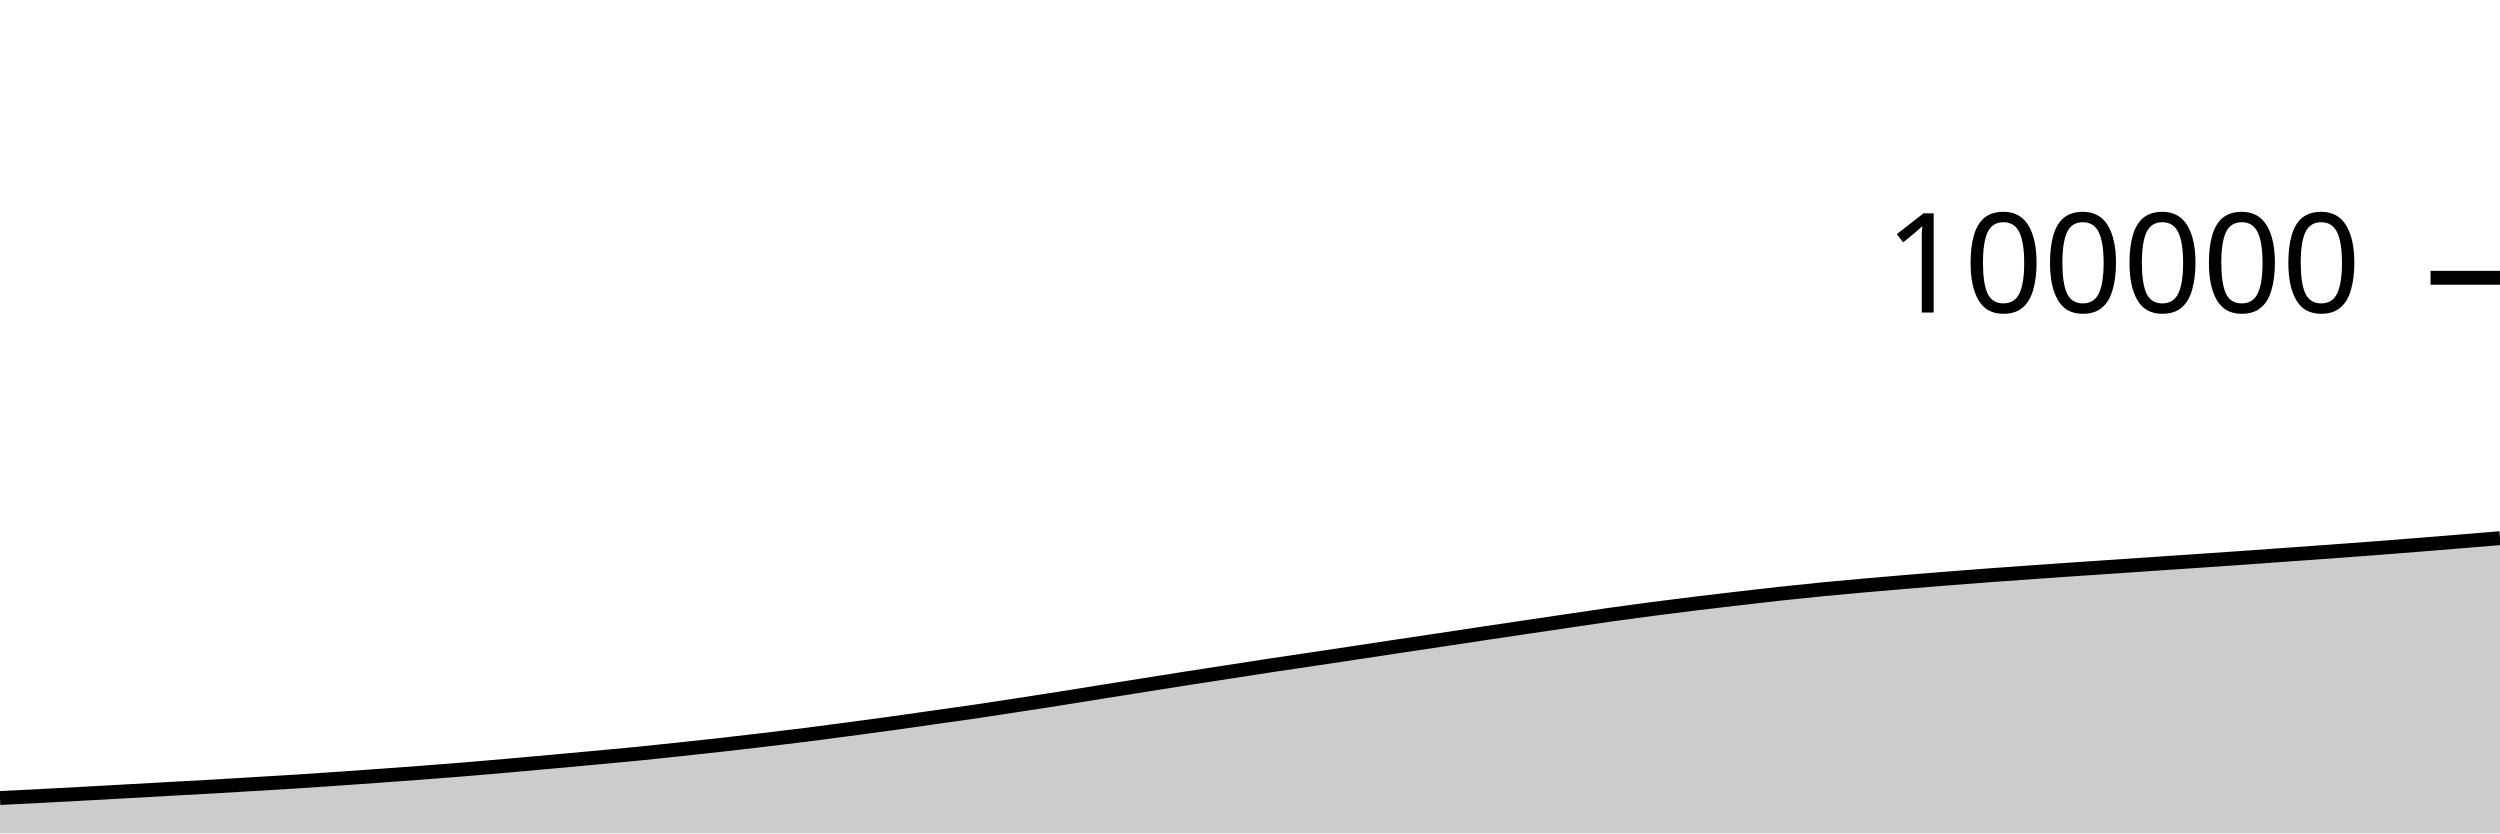
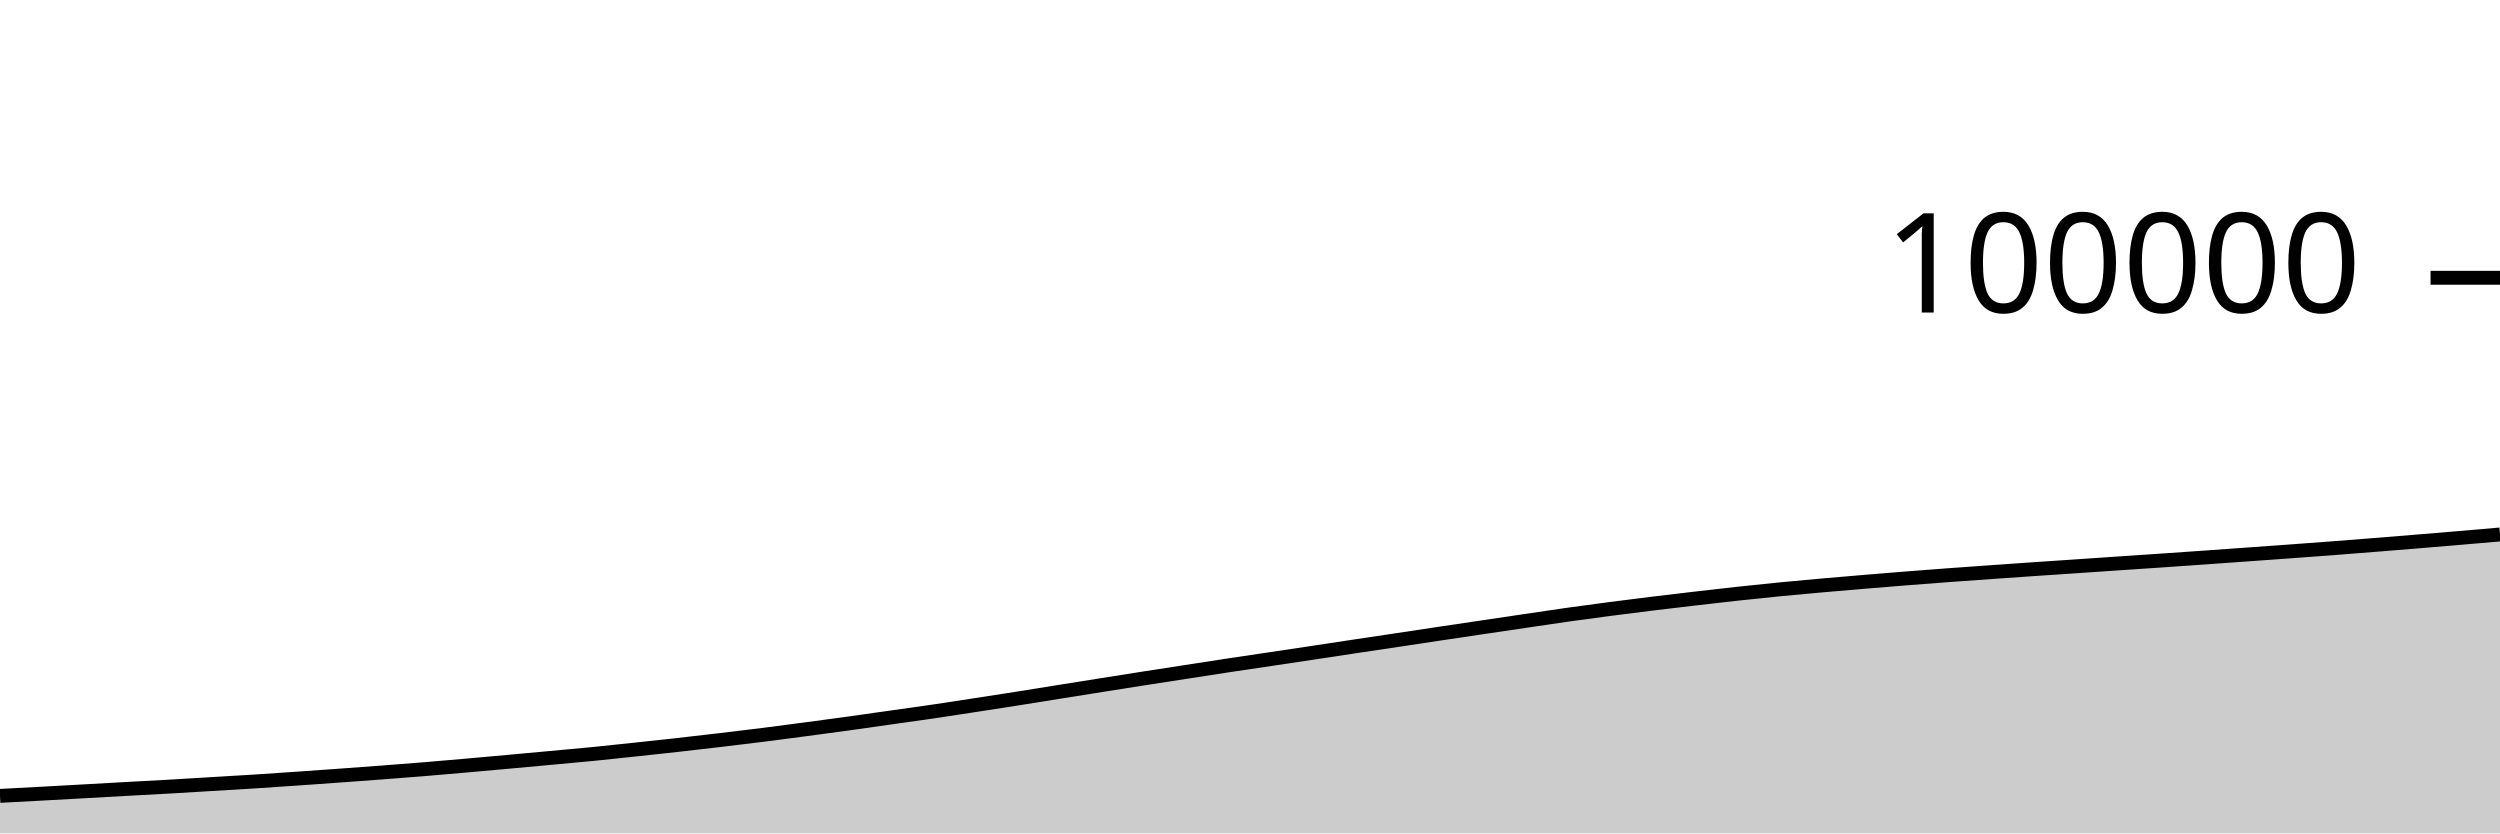
<svg xmlns="http://www.w3.org/2000/svg" viewBox="0 0 180 60">
  <g transform="translate(0,20)">
-     <path class="area" fill="rgba(0, 0, 0, 0.2)" d="M0,37.456C1.017,37.406,2.034,37.355,3.051,37.303C4.068,37.25,5.085,37.196,6.102,37.141C7.119,37.086,8.136,37.029,9.153,36.972C10.169,36.916,11.186,36.857,12.203,36.801C13.22,36.745,14.237,36.693,15.254,36.635C16.271,36.577,17.288,36.513,18.305,36.452C19.322,36.391,20.339,36.332,21.356,36.268C22.373,36.203,23.39,36.133,24.407,36.063C25.424,35.993,26.441,35.92,27.458,35.847C28.475,35.773,29.492,35.699,30.508,35.622C31.525,35.545,32.542,35.467,33.559,35.384C34.576,35.3,35.593,35.211,36.61,35.122C37.627,35.032,38.644,34.94,39.661,34.848C40.678,34.755,41.695,34.662,42.712,34.568C43.729,34.474,44.746,34.385,45.763,34.285C46.78,34.184,47.797,34.074,48.814,33.965C49.831,33.857,50.847,33.748,51.864,33.634C52.881,33.52,53.898,33.402,54.915,33.282C55.932,33.161,56.949,33.04,57.966,32.912C58.983,32.783,60,32.648,61.017,32.513C62.034,32.378,63.051,32.244,64.068,32.103C65.085,31.963,66.102,31.813,67.119,31.669C68.136,31.525,69.153,31.388,70.169,31.238C71.186,31.089,72.203,30.93,73.22,30.774C74.237,30.618,75.254,30.461,76.271,30.301C77.288,30.14,78.305,29.974,79.322,29.811C80.339,29.649,81.356,29.488,82.373,29.326C83.39,29.165,84.407,29.002,85.424,28.843C86.441,28.684,87.458,28.529,88.475,28.372C89.492,28.215,90.508,28.055,91.525,27.901C92.542,27.747,93.559,27.6,94.576,27.448C95.593,27.296,96.61,27.143,97.627,26.99C98.644,26.836,99.661,26.681,100.678,26.528C101.695,26.375,102.712,26.225,103.729,26.072C104.746,25.919,105.763,25.765,106.78,25.612C107.797,25.46,108.814,25.309,109.831,25.158C110.847,25.006,111.864,24.856,112.881,24.706C113.898,24.556,114.915,24.401,115.932,24.257C116.949,24.114,117.966,23.978,118.983,23.845C120,23.712,121.017,23.585,122.034,23.46C123.051,23.335,124.068,23.216,125.085,23.097C126.102,22.979,127.119,22.861,128.136,22.75C129.153,22.639,130.169,22.533,131.186,22.433C132.203,22.334,133.22,22.242,134.237,22.152C135.254,22.062,136.271,21.976,137.288,21.891C138.305,21.806,139.322,21.723,140.339,21.642C141.356,21.562,142.373,21.484,143.39,21.409C144.407,21.334,145.424,21.263,146.441,21.191C147.458,21.119,148.475,21.048,149.492,20.978C150.508,20.909,151.525,20.842,152.542,20.773C153.559,20.704,154.576,20.634,155.593,20.565C156.61,20.496,157.627,20.429,158.644,20.36C159.661,20.29,160.678,20.22,161.695,20.148C162.712,20.077,163.729,20.003,164.746,19.93C165.763,19.857,166.78,19.785,167.797,19.711C168.814,19.637,169.831,19.564,170.847,19.486C171.864,19.409,172.881,19.327,173.898,19.246C174.915,19.165,175.932,19.083,176.949,18.999C177.966,18.916,178.983,18.83,180,18.745L180,40C178.983,40,177.966,40,176.949,40C175.932,40,174.915,40,173.898,40C172.881,40,171.864,40,170.847,40C169.831,40,168.814,40,167.797,40C166.78,40,165.763,40,164.746,40C163.729,40,162.712,40,161.695,40C160.678,40,159.661,40,158.644,40C157.627,40,156.61,40,155.593,40C154.576,40,153.559,40,152.542,40C151.525,40,150.508,40,149.492,40C148.475,40,147.458,40,146.441,40C145.424,40,144.407,40,143.39,40C142.373,40,141.356,40,140.339,40C139.322,40,138.305,40,137.288,40C136.271,40,135.254,40,134.237,40C133.22,40,132.203,40,131.186,40C130.169,40,129.153,40,128.136,40C127.119,40,126.102,40,125.085,40C124.068,40,123.051,40,122.034,40C121.017,40,120,40,118.983,40C117.966,40,116.949,40,115.932,40C114.915,40,113.898,40,112.881,40C111.864,40,110.847,40,109.831,40C108.814,40,107.797,40,106.78,40C105.763,40,104.746,40,103.729,40C102.712,40,101.695,40,100.678,40C99.661,40,98.644,40,97.627,40C96.61,40,95.593,40,94.576,40C93.559,40,92.542,40,91.525,40C90.508,40,89.492,40,88.475,40C87.458,40,86.441,40,85.424,40C84.407,40,83.39,40,82.373,40C81.356,40,80.339,40,79.322,40C78.305,40,77.288,40,76.271,40C75.254,40,74.237,40,73.22,40C72.203,40,71.186,40,70.169,40C69.153,40,68.136,40,67.119,40C66.102,40,65.085,40,64.068,40C63.051,40,62.034,40,61.017,40C60,40,58.983,40,57.966,40C56.949,40,55.932,40,54.915,40C53.898,40,52.881,40,51.864,40C50.847,40,49.831,40,48.814,40C47.797,40,46.78,40,45.763,40C44.746,40,43.729,40,42.712,40C41.695,40,40.678,40,39.661,40C38.644,40,37.627,40,36.61,40C35.593,40,34.576,40,33.559,40C32.542,40,31.525,40,30.508,40C29.492,40,28.475,40,27.458,40C26.441,40,25.424,40,24.407,40C23.39,40,22.373,40,21.356,40C20.339,40,19.322,40,18.305,40C17.288,40,16.271,40,15.254,40C14.237,40,13.22,40,12.203,40C11.186,40,10.169,40,9.153,40C8.136,40,7.119,40,6.102,40C5.085,40,4.068,40,3.051,40C2.034,40,1.017,40,0,40Z" />
-     <path class="line" stroke="black" fill="none" d="M0,37.456C1.017,37.406,2.034,37.355,3.051,37.303C4.068,37.25,5.085,37.196,6.102,37.141C7.119,37.086,8.136,37.029,9.153,36.972C10.169,36.916,11.186,36.857,12.203,36.801C13.22,36.745,14.237,36.693,15.254,36.635C16.271,36.577,17.288,36.513,18.305,36.452C19.322,36.391,20.339,36.332,21.356,36.268C22.373,36.203,23.39,36.133,24.407,36.063C25.424,35.993,26.441,35.92,27.458,35.847C28.475,35.773,29.492,35.699,30.508,35.622C31.525,35.545,32.542,35.467,33.559,35.384C34.576,35.3,35.593,35.211,36.61,35.122C37.627,35.032,38.644,34.94,39.661,34.848C40.678,34.755,41.695,34.662,42.712,34.568C43.729,34.474,44.746,34.385,45.763,34.285C46.78,34.184,47.797,34.074,48.814,33.965C49.831,33.857,50.847,33.748,51.864,33.634C52.881,33.52,53.898,33.402,54.915,33.282C55.932,33.161,56.949,33.04,57.966,32.912C58.983,32.783,60,32.648,61.017,32.513C62.034,32.378,63.051,32.244,64.068,32.103C65.085,31.963,66.102,31.813,67.119,31.669C68.136,31.525,69.153,31.388,70.169,31.238C71.186,31.089,72.203,30.93,73.22,30.774C74.237,30.618,75.254,30.461,76.271,30.301C77.288,30.14,78.305,29.974,79.322,29.811C80.339,29.649,81.356,29.488,82.373,29.326C83.39,29.165,84.407,29.002,85.424,28.843C86.441,28.684,87.458,28.529,88.475,28.372C89.492,28.215,90.508,28.055,91.525,27.901C92.542,27.747,93.559,27.6,94.576,27.448C95.593,27.296,96.61,27.143,97.627,26.99C98.644,26.836,99.661,26.681,100.678,26.528C101.695,26.375,102.712,26.225,103.729,26.072C104.746,25.919,105.763,25.765,106.78,25.612C107.797,25.46,108.814,25.309,109.831,25.158C110.847,25.006,111.864,24.856,112.881,24.706C113.898,24.556,114.915,24.401,115.932,24.257C116.949,24.114,117.966,23.978,118.983,23.845C120,23.712,121.017,23.585,122.034,23.46C123.051,23.335,124.068,23.216,125.085,23.097C126.102,22.979,127.119,22.861,128.136,22.75C129.153,22.639,130.169,22.533,131.186,22.433C132.203,22.334,133.22,22.242,134.237,22.152C135.254,22.062,136.271,21.976,137.288,21.891C138.305,21.806,139.322,21.723,140.339,21.642C141.356,21.562,142.373,21.484,143.39,21.409C144.407,21.334,145.424,21.263,146.441,21.191C147.458,21.119,148.475,21.048,149.492,20.978C150.508,20.909,151.525,20.842,152.542,20.773C153.559,20.704,154.576,20.634,155.593,20.565C156.61,20.496,157.627,20.429,158.644,20.36C159.661,20.29,160.678,20.22,161.695,20.148C162.712,20.077,163.729,20.003,164.746,19.93C165.763,19.857,166.78,19.785,167.797,19.711C168.814,19.637,169.831,19.564,170.847,19.486C171.864,19.409,172.881,19.327,173.898,19.246C174.915,19.165,175.932,19.083,176.949,18.999C177.966,18.916,178.983,18.83,180,18.745" />
+     <path class="area" fill="rgba(0, 0, 0, 0.2)" d="M0,37.303C1.017,37.249,2.034,37.196,3.051,37.141C4.068,37.086,5.085,37.029,6.102,36.972C7.119,36.916,8.136,36.857,9.153,36.801C10.169,36.745,11.186,36.693,12.203,36.635C13.22,36.577,14.237,36.513,15.254,36.452C16.271,36.391,17.288,36.332,18.305,36.268C19.322,36.203,20.339,36.133,21.356,36.063C22.373,35.993,23.39,35.92,24.407,35.847C25.424,35.773,26.441,35.699,27.458,35.622C28.475,35.545,29.492,35.467,30.508,35.384C31.525,35.3,32.542,35.211,33.559,35.122C34.576,35.032,35.593,34.94,36.61,34.848C37.627,34.755,38.644,34.662,39.661,34.568C40.678,34.474,41.695,34.385,42.712,34.285C43.729,34.184,44.746,34.074,45.763,33.965C46.78,33.857,47.797,33.748,48.814,33.634C49.831,33.52,50.847,33.402,51.864,33.282C52.881,33.161,53.898,33.04,54.915,32.912C55.932,32.783,56.949,32.648,57.966,32.513C58.983,32.378,60,32.244,61.017,32.103C62.034,31.963,63.051,31.813,64.068,31.669C65.085,31.525,66.102,31.388,67.119,31.238C68.136,31.089,69.153,30.93,70.169,30.774C71.186,30.618,72.203,30.461,73.22,30.301C74.237,30.14,75.254,29.974,76.271,29.811C77.288,29.649,78.305,29.488,79.322,29.326C80.339,29.165,81.356,29.002,82.373,28.843C83.39,28.684,84.407,28.529,85.424,28.372C86.441,28.215,87.458,28.055,88.475,27.901C89.492,27.747,90.508,27.6,91.525,27.448C92.542,27.296,93.559,27.143,94.576,26.99C95.593,26.836,96.61,26.681,97.627,26.528C98.644,26.375,99.661,26.225,100.678,26.072C101.695,25.919,102.712,25.765,103.729,25.612C104.746,25.46,105.763,25.309,106.78,25.158C107.797,25.006,108.814,24.856,109.831,24.706C110.847,24.556,111.864,24.401,112.881,24.257C113.898,24.114,114.915,23.978,115.932,23.845C116.949,23.712,117.966,23.585,118.983,23.46C120,23.335,121.017,23.216,122.034,23.097C123.051,22.979,124.068,22.861,125.085,22.75C126.102,22.639,127.119,22.533,128.136,22.433C129.153,22.334,130.169,22.242,131.186,22.152C132.203,22.062,133.22,21.976,134.237,21.891C135.254,21.806,136.271,21.723,137.288,21.642C138.305,21.562,139.322,21.484,140.339,21.409C141.356,21.334,142.373,21.263,143.39,21.191C144.407,21.119,145.424,21.048,146.441,20.978C147.458,20.909,148.475,20.842,149.492,20.773C150.508,20.704,151.525,20.634,152.542,20.565C153.559,20.496,154.576,20.429,155.593,20.36C156.61,20.29,157.627,20.22,158.644,20.148C159.661,20.077,160.678,20.003,161.695,19.93C162.712,19.857,163.729,19.785,164.746,19.711C165.763,19.637,166.78,19.564,167.797,19.486C168.814,19.409,169.831,19.327,170.847,19.246C171.864,19.165,172.881,19.083,173.898,18.999C174.915,18.916,175.932,18.831,176.949,18.745C177.966,18.659,178.983,18.57,180,18.482L180,40C178.983,40,177.966,40,176.949,40C175.932,40,174.915,40,173.898,40C172.881,40,171.864,40,170.847,40C169.831,40,168.814,40,167.797,40C166.78,40,165.763,40,164.746,40C163.729,40,162.712,40,161.695,40C160.678,40,159.661,40,158.644,40C157.627,40,156.61,40,155.593,40C154.576,40,153.559,40,152.542,40C151.525,40,150.508,40,149.492,40C148.475,40,147.458,40,146.441,40C145.424,40,144.407,40,143.39,40C142.373,40,141.356,40,140.339,40C139.322,40,138.305,40,137.288,40C136.271,40,135.254,40,134.237,40C133.22,40,132.203,40,131.186,40C130.169,40,129.153,40,128.136,40C127.119,40,126.102,40,125.085,40C124.068,40,123.051,40,122.034,40C121.017,40,120,40,118.983,40C117.966,40,116.949,40,115.932,40C114.915,40,113.898,40,112.881,40C111.864,40,110.847,40,109.831,40C108.814,40,107.797,40,106.78,40C105.763,40,104.746,40,103.729,40C102.712,40,101.695,40,100.678,40C99.661,40,98.644,40,97.627,40C96.61,40,95.593,40,94.576,40C93.559,40,92.542,40,91.525,40C90.508,40,89.492,40,88.475,40C87.458,40,86.441,40,85.424,40C84.407,40,83.39,40,82.373,40C81.356,40,80.339,40,79.322,40C78.305,40,77.288,40,76.271,40C75.254,40,74.237,40,73.22,40C72.203,40,71.186,40,70.169,40C69.153,40,68.136,40,67.119,40C66.102,40,65.085,40,64.068,40C63.051,40,62.034,40,61.017,40C60,40,58.983,40,57.966,40C56.949,40,55.932,40,54.915,40C53.898,40,52.881,40,51.864,40C50.847,40,49.831,40,48.814,40C47.797,40,46.78,40,45.763,40C44.746,40,43.729,40,42.712,40C41.695,40,40.678,40,39.661,40C38.644,40,37.627,40,36.61,40C35.593,40,34.576,40,33.559,40C32.542,40,31.525,40,30.508,40C29.492,40,28.475,40,27.458,40C26.441,40,25.424,40,24.407,40C23.39,40,22.373,40,21.356,40C20.339,40,19.322,40,18.305,40C17.288,40,16.271,40,15.254,40C14.237,40,13.22,40,12.203,40C11.186,40,10.169,40,9.153,40C8.136,40,7.119,40,6.102,40C5.085,40,4.068,40,3.051,40C2.034,40,1.017,40,0,40Z" />
+     <path class="line" stroke="black" fill="none" d="M0,37.303C1.017,37.249,2.034,37.196,3.051,37.141C4.068,37.086,5.085,37.029,6.102,36.972C7.119,36.916,8.136,36.857,9.153,36.801C10.169,36.745,11.186,36.693,12.203,36.635C13.22,36.577,14.237,36.513,15.254,36.452C16.271,36.391,17.288,36.332,18.305,36.268C19.322,36.203,20.339,36.133,21.356,36.063C22.373,35.993,23.39,35.92,24.407,35.847C25.424,35.773,26.441,35.699,27.458,35.622C28.475,35.545,29.492,35.467,30.508,35.384C31.525,35.3,32.542,35.211,33.559,35.122C34.576,35.032,35.593,34.94,36.61,34.848C37.627,34.755,38.644,34.662,39.661,34.568C40.678,34.474,41.695,34.385,42.712,34.285C43.729,34.184,44.746,34.074,45.763,33.965C46.78,33.857,47.797,33.748,48.814,33.634C49.831,33.52,50.847,33.402,51.864,33.282C52.881,33.161,53.898,33.04,54.915,32.912C55.932,32.783,56.949,32.648,57.966,32.513C58.983,32.378,60,32.244,61.017,32.103C62.034,31.963,63.051,31.813,64.068,31.669C65.085,31.525,66.102,31.388,67.119,31.238C68.136,31.089,69.153,30.93,70.169,30.774C71.186,30.618,72.203,30.461,73.22,30.301C74.237,30.14,75.254,29.974,76.271,29.811C77.288,29.649,78.305,29.488,79.322,29.326C80.339,29.165,81.356,29.002,82.373,28.843C83.39,28.684,84.407,28.529,85.424,28.372C86.441,28.215,87.458,28.055,88.475,27.901C89.492,27.747,90.508,27.6,91.525,27.448C92.542,27.296,93.559,27.143,94.576,26.99C95.593,26.836,96.61,26.681,97.627,26.528C98.644,26.375,99.661,26.225,100.678,26.072C101.695,25.919,102.712,25.765,103.729,25.612C104.746,25.46,105.763,25.309,106.78,25.158C107.797,25.006,108.814,24.856,109.831,24.706C110.847,24.556,111.864,24.401,112.881,24.257C113.898,24.114,114.915,23.978,115.932,23.845C116.949,23.712,117.966,23.585,118.983,23.46C120,23.335,121.017,23.216,122.034,23.097C123.051,22.979,124.068,22.861,125.085,22.75C126.102,22.639,127.119,22.533,128.136,22.433C129.153,22.334,130.169,22.242,131.186,22.152C132.203,22.062,133.22,21.976,134.237,21.891C135.254,21.806,136.271,21.723,137.288,21.642C138.305,21.562,139.322,21.484,140.339,21.409C141.356,21.334,142.373,21.263,143.39,21.191C144.407,21.119,145.424,21.048,146.441,20.978C147.458,20.909,148.475,20.842,149.492,20.773C150.508,20.704,151.525,20.634,152.542,20.565C153.559,20.496,154.576,20.429,155.593,20.36C156.61,20.29,157.627,20.22,158.644,20.148C159.661,20.077,160.678,20.003,161.695,19.93C162.712,19.857,163.729,19.785,164.746,19.711C165.763,19.637,166.78,19.564,167.797,19.486C168.814,19.409,169.831,19.327,170.847,19.246C171.864,19.165,172.881,19.083,173.898,18.999C174.915,18.916,175.932,18.831,176.949,18.745C177.966,18.659,178.983,18.57,180,18.482" />
    <path class="axis-ceiling" stroke-width="1" stroke="black" fill="none" d="M175,0L180,0" />
    <text class="axis-ceiling-label" font-family="sans-serif" text-anchor="end" font-size="10px" x="170" y="2.5">100000</text>
  </g>
</svg>
